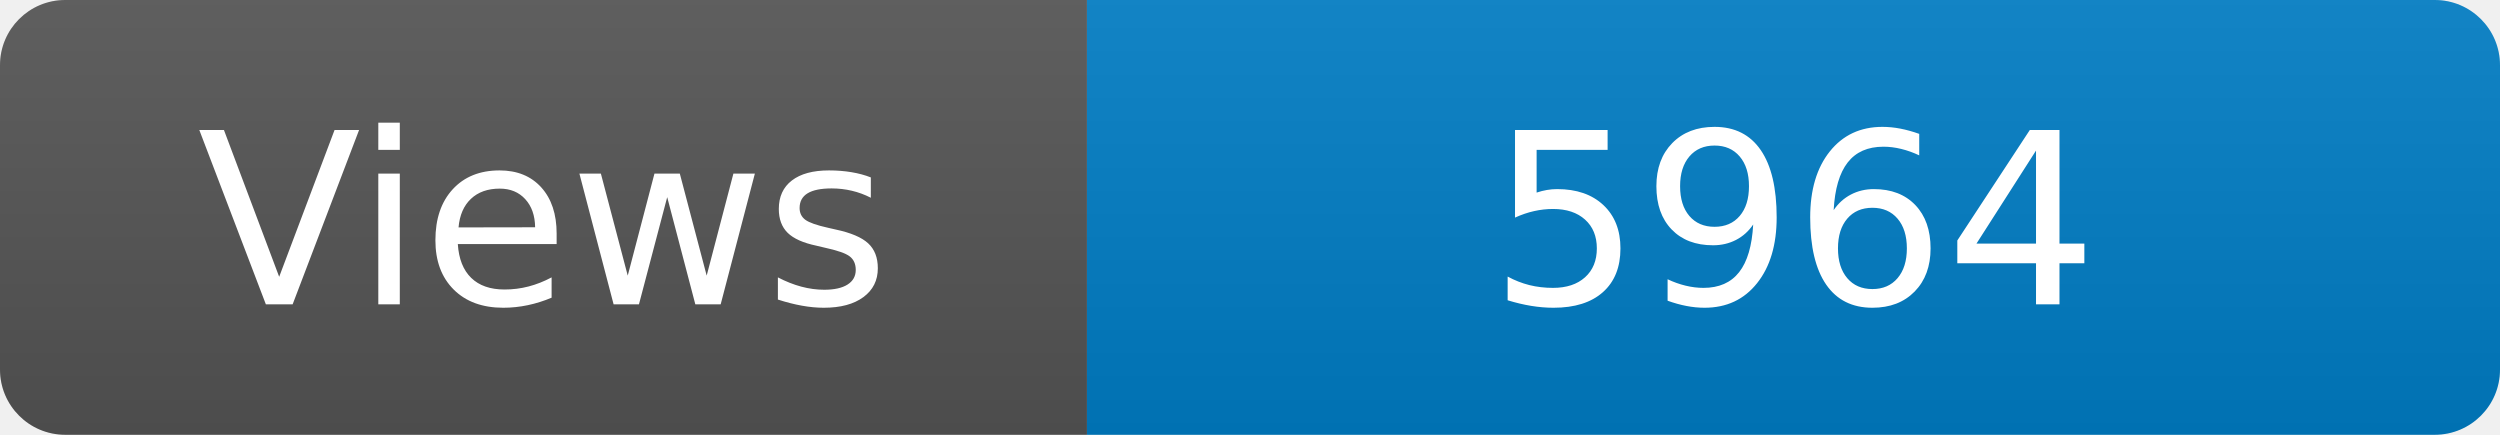
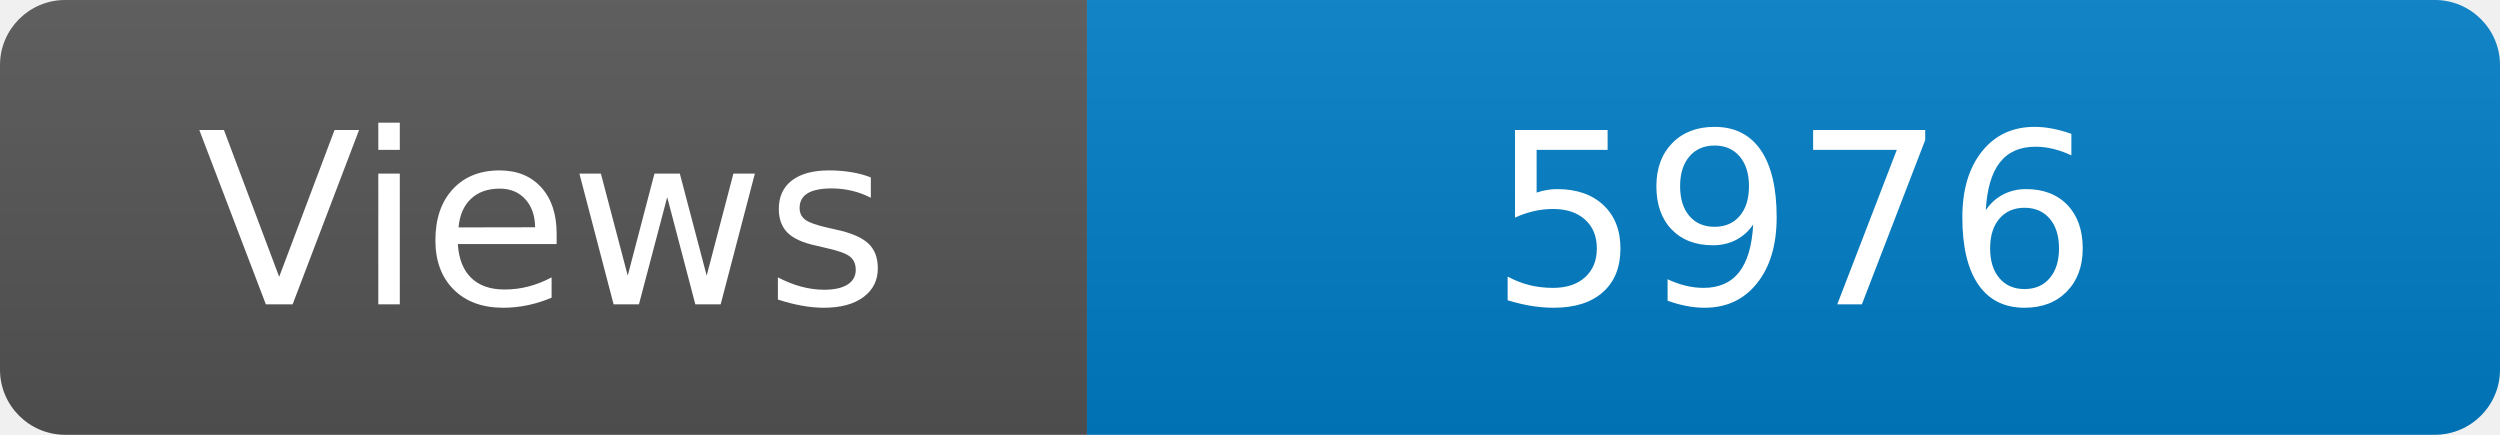
<svg xmlns="http://www.w3.org/2000/svg" width="115" height="20" role="img" aria-label="Maintained?: yes">
  <linearGradient id="s" x2="0" y2="100%">
    <stop offset="0" stop-color="#bbb" stop-opacity=".1" />
    <stop offset="1" stop-opacity=".1" />
  </linearGradient>
  <clipPath id="r">
    <rect width="115" height="20" rx="3" fill="#fff" />
  </clipPath>
  <g clip-path="url(#r)">
    <rect width="50" height="20" fill="#555" />
    <rect x="50" width="160" height="20" fill="#007ec6" />
    <rect width="115" height="20" fill="url(#s)" />
  </g>
  <g fill="#fff" text-anchor="middle" font-family="Verdana,Geneva,DejaVu Sans,sans-serif" font-size="110">
    <text x="250" y="140" transform="scale(.1)" fill="#fff">Views</text>
-     <text x="825" y="140" transform="scale(.1)" fill="#fff">5964</text>
+     <text x="825" y="140" transform="scale(.1)" fill="#fff">5976</text>
  </g>
</svg>
